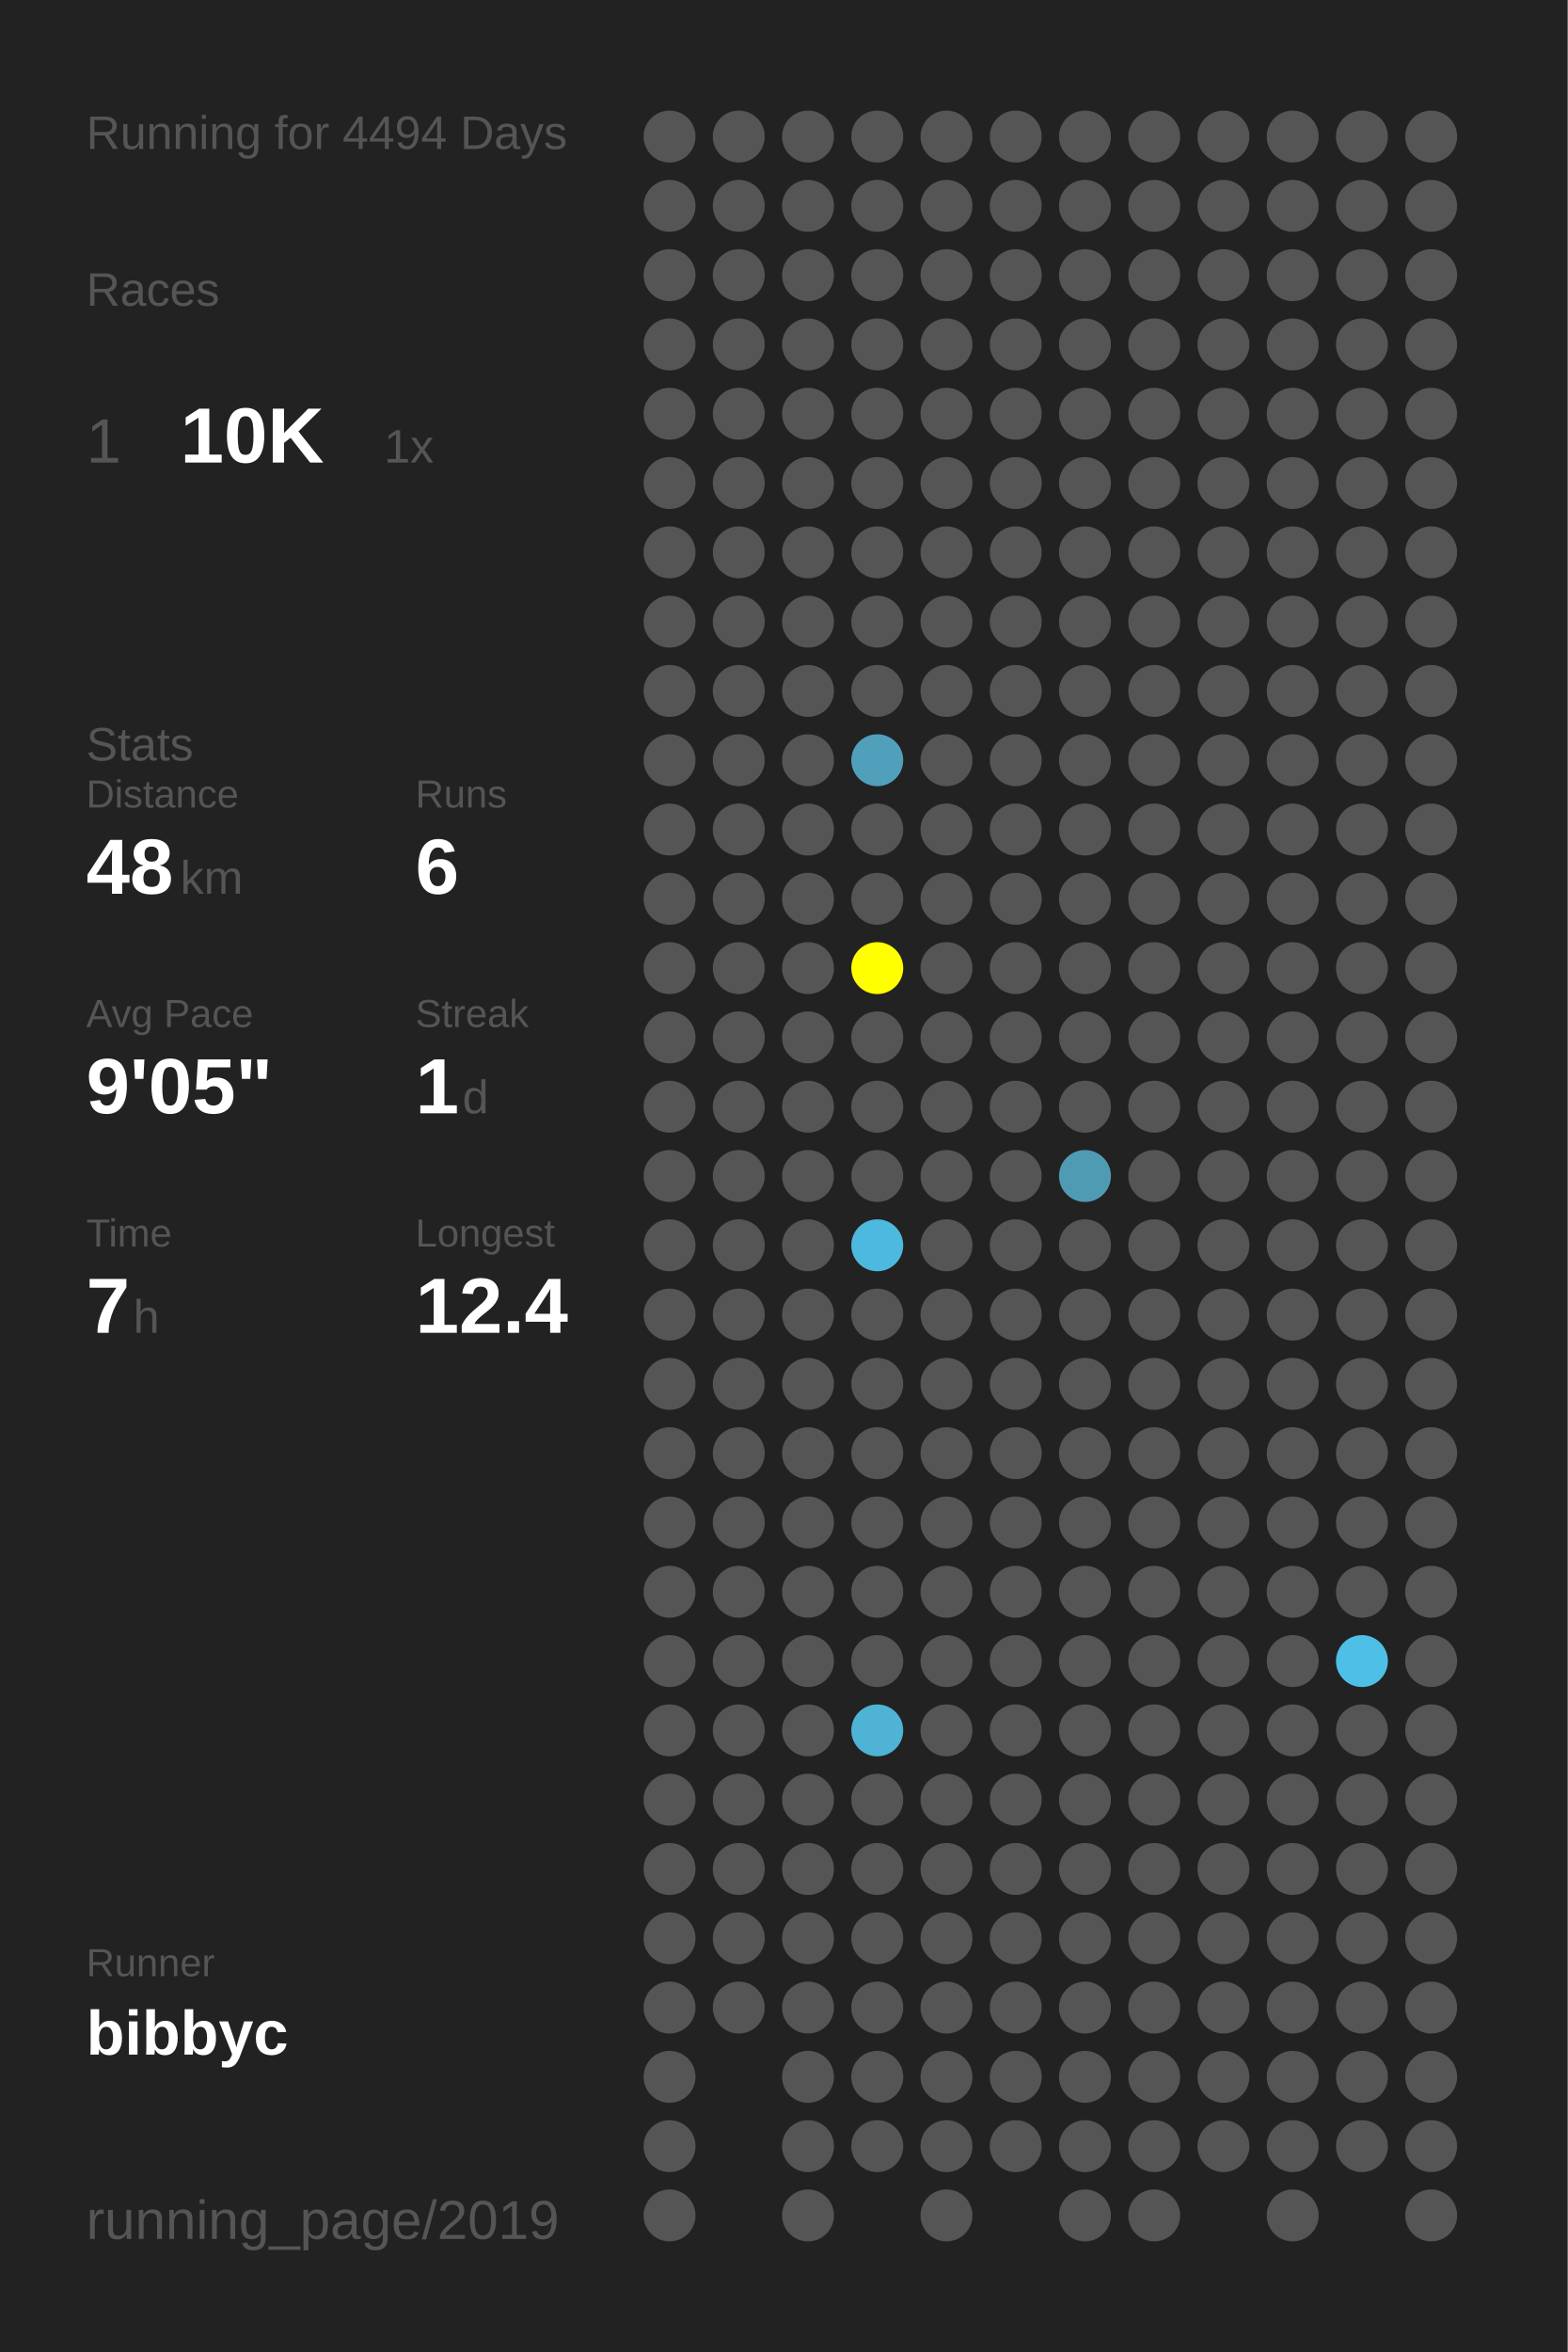
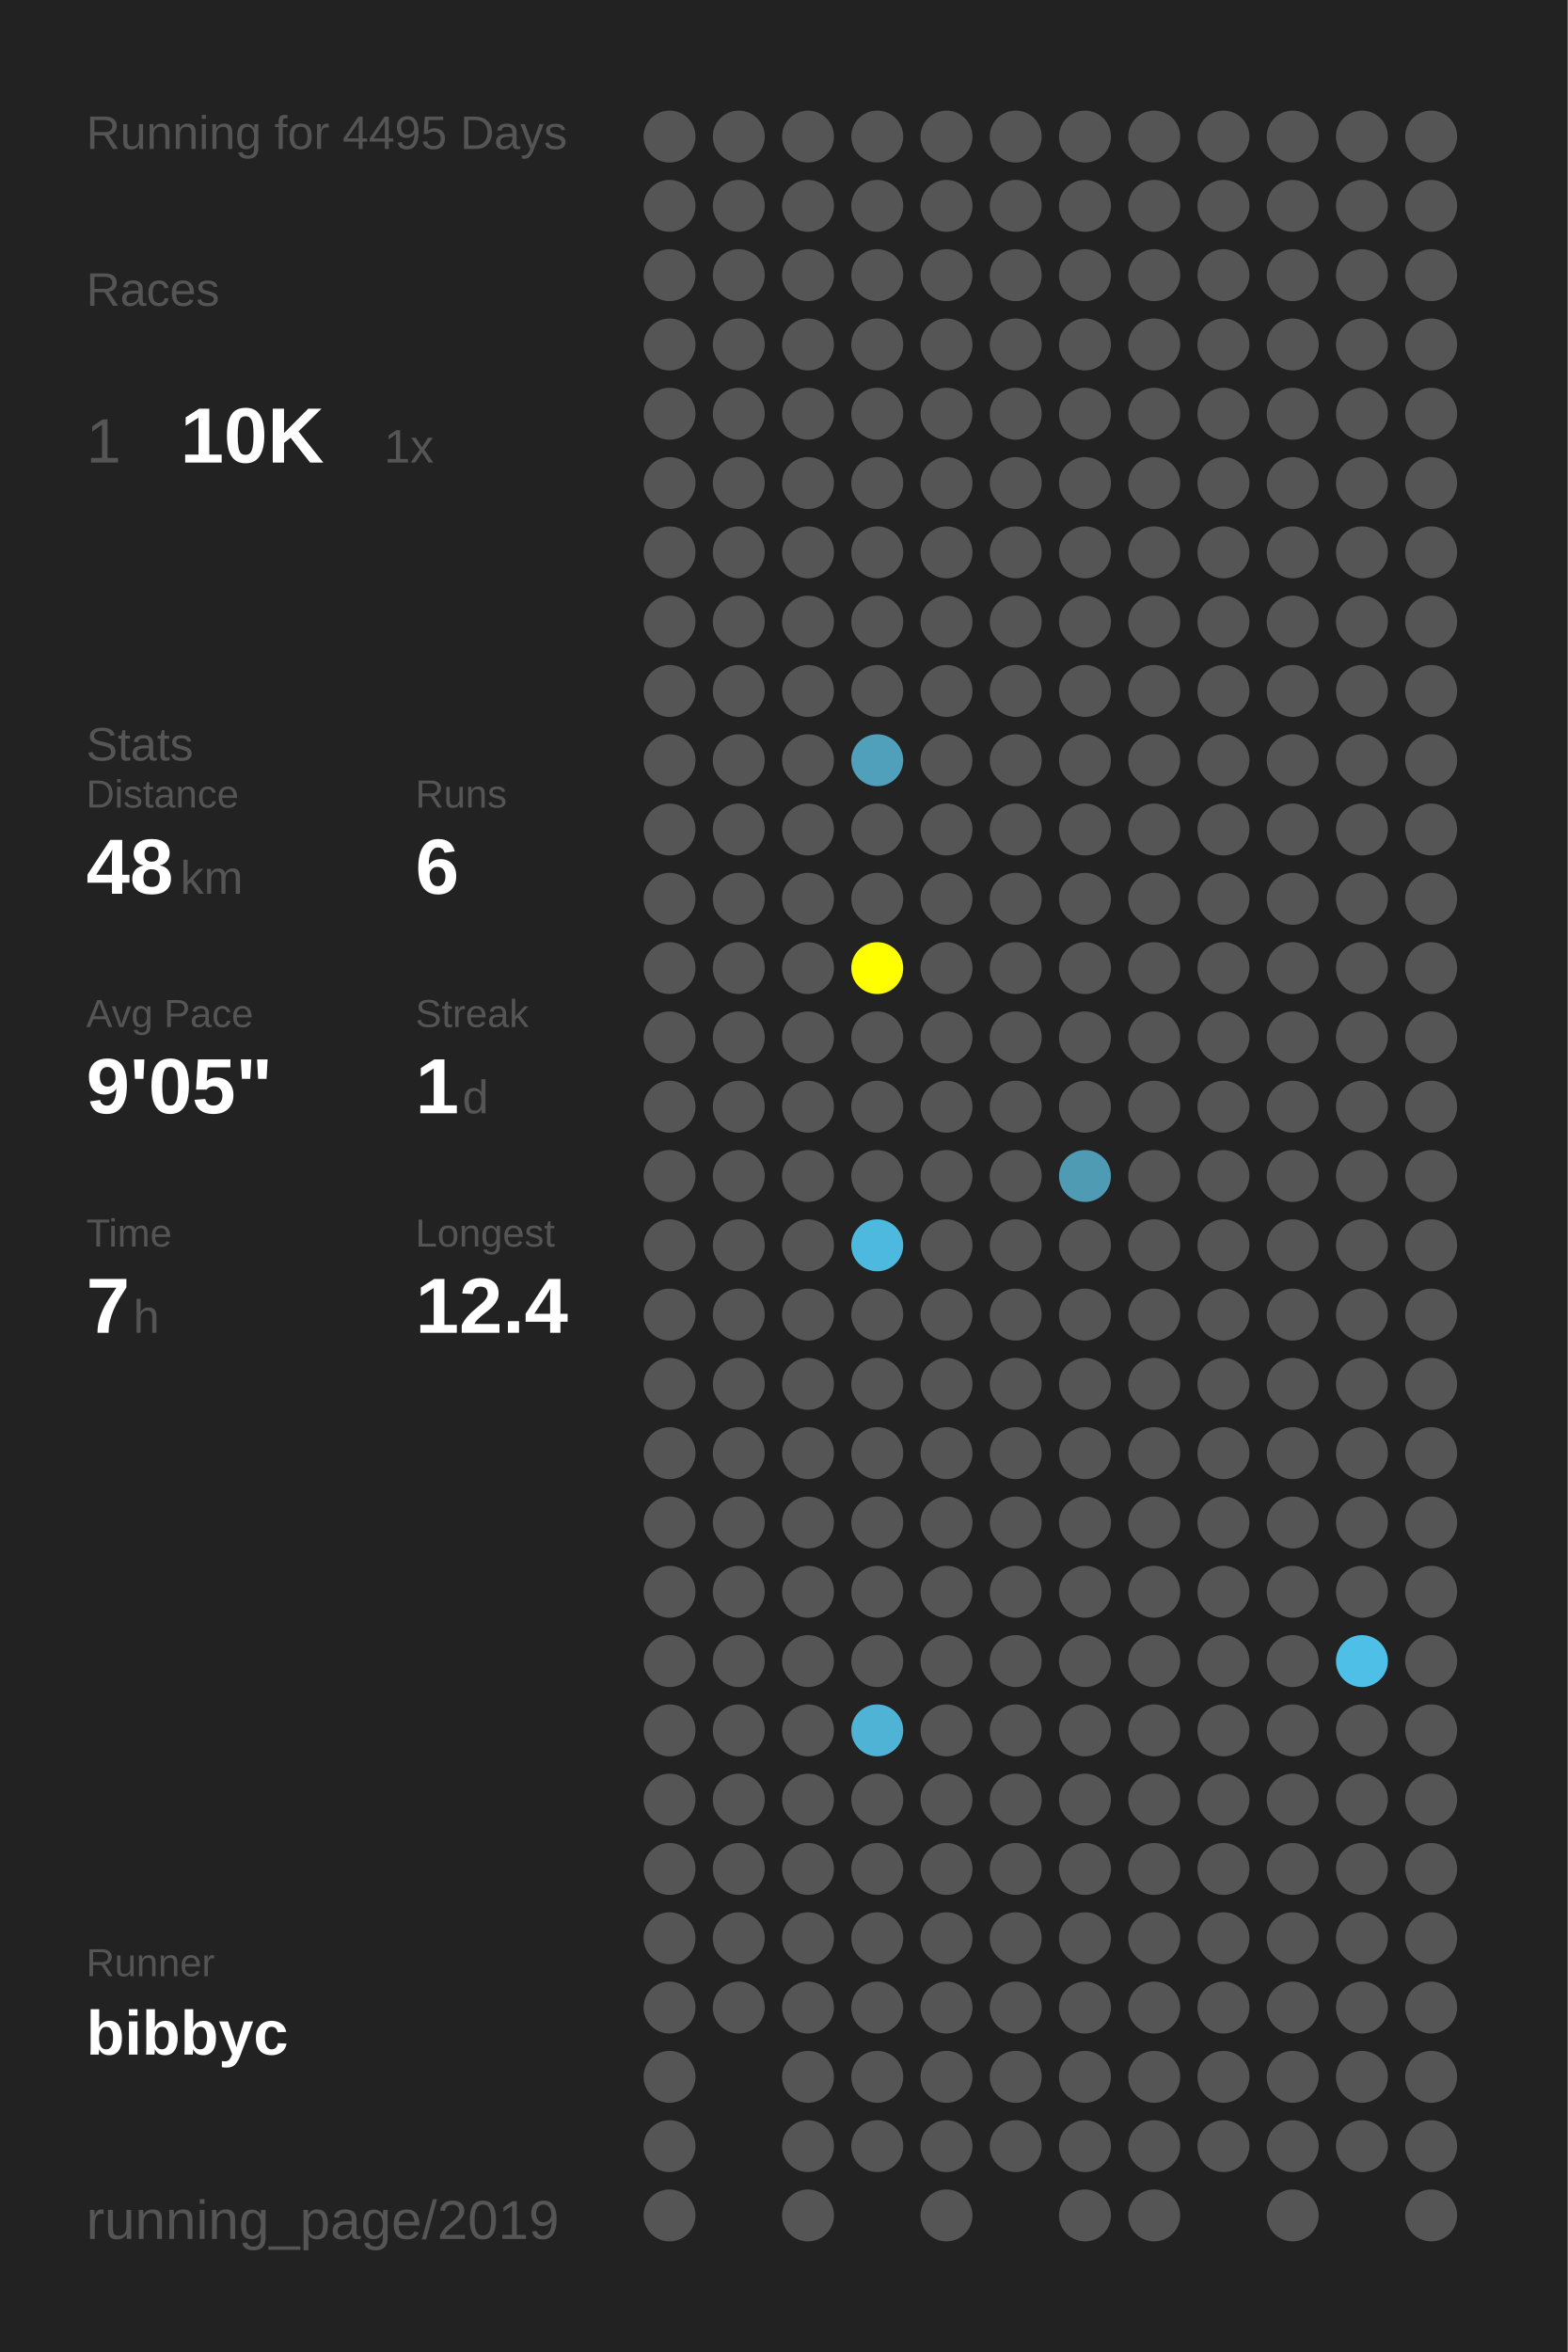
<svg xmlns="http://www.w3.org/2000/svg" baseProfile="full" height="300mm" version="1.1" viewBox="0,0,200,300" width="200mm">
  <defs />
  <rect fill="#222222" height="300" width="200" x="0" y="0" />
-   <text fill="#555555" style="font-size:6px; font-family:Arial;" x="11" y="19">Running for 4494 Days</text>
+   <text fill="#555555" style="font-size:6px; font-family:Arial;" x="11" y="19">Running for 4495 Days</text>
  <text fill="#555555" style="font-size:6px; font-family:Arial;" x="11" y="39">Races</text>
  <text fill="#555555" style="font-size:8px; font-family:Arial;" x="11" y="59">1</text>
  <text fill="#FFFFFF" style="font-size:10px; font-family:Arial; font-weight:bold;" x="23" y="59">10K</text>
  <text fill="#555555" style="font-size:6px; font-family:Arial;" x="49" y="59">1x</text>
  <text fill="#555555" style="font-size:6px; font-family:Arial;" x="11" y="97">Stats</text>
  <text fill="#555555" style="font-size:5px; font-family:Arial;" x="11" y="103">Distance</text>
  <text fill="#FFFFFF" style="font-size:10px; font-family:Arial; font-weight:bold;" x="11" y="114">48</text>
  <text fill="#555555" style="font-size:6px; font-family:Arial;" x="23" y="114">km</text>
  <text fill="#555555" style="font-size:5px; font-family:Arial;" x="53" y="103">Runs</text>
  <text fill="#FFFFFF" style="font-size:10px; font-family:Arial; font-weight:bold;" x="53" y="114">6</text>
  <text fill="#555555" style="font-size:5px; font-family:Arial;" x="11" y="131">Avg Pace</text>
  <text fill="#FFFFFF" style="font-size:10px; font-family:Arial; font-weight:bold;" x="11" y="142">9'05"</text>
  <text fill="#555555" style="font-size:5px; font-family:Arial;" x="53" y="131">Streak</text>
  <text fill="#FFFFFF" style="font-size:10px; font-family:Arial; font-weight:bold;" x="53" y="142">1</text>
  <text fill="#555555" style="font-size:6px; font-family:Arial;" x="59" y="142">d</text>
  <text fill="#555555" style="font-size:5px; font-family:Arial;" x="11" y="159">Time</text>
  <text fill="#FFFFFF" style="font-size:10px; font-family:Arial; font-weight:bold;" x="11" y="170">7</text>
  <text fill="#555555" style="font-size:6px; font-family:Arial;" x="17" y="170">h</text>
  <text fill="#555555" style="font-size:5px; font-family:Arial;" x="53" y="159">Longest</text>
  <text fill="#FFFFFF" style="font-size:10px; font-family:Arial; font-weight:bold;" x="53" y="170">12.4</text>
  <text fill="#555555" style="font-size:5px; font-family:Arial;" x="11" y="252.065">Runner</text>
  <text fill="#FFFFFF" style="font-size:8px; font-family:Arial; font-weight:bold;" x="11" y="262.065">bibbyc</text>
  <text fill="#555555" style="font-size:7px; font-family:Arial;" x="11" y="285.581">running_page/2019</text>
  <circle cx="85.417" cy="17.419" fill="#555555" r="3.312" />
  <circle cx="85.417" cy="26.258" fill="#555555" r="3.312" />
  <circle cx="85.417" cy="35.097" fill="#555555" r="3.312" />
  <circle cx="85.417" cy="43.935" fill="#555555" r="3.312" />
  <circle cx="85.417" cy="52.774" fill="#555555" r="3.312" />
  <circle cx="85.417" cy="61.613" fill="#555555" r="3.312" />
  <circle cx="85.417" cy="70.452" fill="#555555" r="3.312" />
  <circle cx="85.417" cy="79.29" fill="#555555" r="3.312" />
  <circle cx="85.417" cy="88.129" fill="#555555" r="3.312" />
  <circle cx="85.417" cy="96.968" fill="#555555" r="3.312" />
  <circle cx="85.417" cy="105.806" fill="#555555" r="3.312" />
  <circle cx="85.417" cy="114.645" fill="#555555" r="3.312" />
  <circle cx="85.417" cy="123.484" fill="#555555" r="3.312" />
  <circle cx="85.417" cy="132.323" fill="#555555" r="3.312" />
  <circle cx="85.417" cy="141.161" fill="#555555" r="3.312" />
  <circle cx="85.417" cy="150" fill="#555555" r="3.312" />
  <circle cx="85.417" cy="158.839" fill="#555555" r="3.312" />
  <circle cx="85.417" cy="167.677" fill="#555555" r="3.312" />
  <circle cx="85.417" cy="176.516" fill="#555555" r="3.312" />
  <circle cx="85.417" cy="185.355" fill="#555555" r="3.312" />
  <circle cx="85.417" cy="194.194" fill="#555555" r="3.312" />
  <circle cx="85.417" cy="203.032" fill="#555555" r="3.312" />
  <circle cx="85.417" cy="211.871" fill="#555555" r="3.312" />
  <circle cx="85.417" cy="220.71" fill="#555555" r="3.312" />
  <circle cx="85.417" cy="229.548" fill="#555555" r="3.312" />
  <circle cx="85.417" cy="238.387" fill="#555555" r="3.312" />
  <circle cx="85.417" cy="247.226" fill="#555555" r="3.312" />
  <circle cx="85.417" cy="256.065" fill="#555555" r="3.312" />
  <circle cx="85.417" cy="264.903" fill="#555555" r="3.312" />
  <circle cx="85.417" cy="273.742" fill="#555555" r="3.312" />
  <circle cx="85.417" cy="282.581" fill="#555555" r="3.312" />
  <circle cx="94.25" cy="17.419" fill="#555555" r="3.312" />
  <circle cx="94.25" cy="26.258" fill="#555555" r="3.312" />
  <circle cx="94.25" cy="35.097" fill="#555555" r="3.312" />
  <circle cx="94.25" cy="43.935" fill="#555555" r="3.312" />
  <circle cx="94.25" cy="52.774" fill="#555555" r="3.312" />
  <circle cx="94.25" cy="61.613" fill="#555555" r="3.312" />
  <circle cx="94.25" cy="70.452" fill="#555555" r="3.312" />
  <circle cx="94.25" cy="79.29" fill="#555555" r="3.312" />
  <circle cx="94.25" cy="88.129" fill="#555555" r="3.312" />
  <circle cx="94.25" cy="96.968" fill="#555555" r="3.312" />
  <circle cx="94.25" cy="105.806" fill="#555555" r="3.312" />
  <circle cx="94.25" cy="114.645" fill="#555555" r="3.312" />
  <circle cx="94.25" cy="123.484" fill="#555555" r="3.312" />
  <circle cx="94.25" cy="132.323" fill="#555555" r="3.312" />
  <circle cx="94.25" cy="141.161" fill="#555555" r="3.312" />
  <circle cx="94.25" cy="150" fill="#555555" r="3.312" />
  <circle cx="94.25" cy="158.839" fill="#555555" r="3.312" />
  <circle cx="94.25" cy="167.677" fill="#555555" r="3.312" />
  <circle cx="94.25" cy="176.516" fill="#555555" r="3.312" />
  <circle cx="94.25" cy="185.355" fill="#555555" r="3.312" />
  <circle cx="94.25" cy="194.194" fill="#555555" r="3.312" />
  <circle cx="94.25" cy="203.032" fill="#555555" r="3.312" />
  <circle cx="94.25" cy="211.871" fill="#555555" r="3.312" />
  <circle cx="94.25" cy="220.71" fill="#555555" r="3.312" />
  <circle cx="94.25" cy="229.548" fill="#555555" r="3.312" />
  <circle cx="94.25" cy="238.387" fill="#555555" r="3.312" />
  <circle cx="94.25" cy="247.226" fill="#555555" r="3.312" />
  <circle cx="94.25" cy="256.065" fill="#555555" r="3.312" />
  <circle cx="103.083" cy="17.419" fill="#555555" r="3.312" />
  <circle cx="103.083" cy="26.258" fill="#555555" r="3.312" />
  <circle cx="103.083" cy="35.097" fill="#555555" r="3.312" />
  <circle cx="103.083" cy="43.935" fill="#555555" r="3.312" />
  <circle cx="103.083" cy="52.774" fill="#555555" r="3.312" />
  <circle cx="103.083" cy="61.613" fill="#555555" r="3.312" />
  <circle cx="103.083" cy="70.452" fill="#555555" r="3.312" />
  <circle cx="103.083" cy="79.29" fill="#555555" r="3.312" />
  <circle cx="103.083" cy="88.129" fill="#555555" r="3.312" />
  <circle cx="103.083" cy="96.968" fill="#555555" r="3.312" />
  <circle cx="103.083" cy="105.806" fill="#555555" r="3.312" />
  <circle cx="103.083" cy="114.645" fill="#555555" r="3.312" />
  <circle cx="103.083" cy="123.484" fill="#555555" r="3.312" />
  <circle cx="103.083" cy="132.323" fill="#555555" r="3.312" />
  <circle cx="103.083" cy="141.161" fill="#555555" r="3.312" />
  <circle cx="103.083" cy="150" fill="#555555" r="3.312" />
  <circle cx="103.083" cy="158.839" fill="#555555" r="3.312" />
  <circle cx="103.083" cy="167.677" fill="#555555" r="3.312" />
  <circle cx="103.083" cy="176.516" fill="#555555" r="3.312" />
  <circle cx="103.083" cy="185.355" fill="#555555" r="3.312" />
  <circle cx="103.083" cy="194.194" fill="#555555" r="3.312" />
  <circle cx="103.083" cy="203.032" fill="#555555" r="3.312" />
  <circle cx="103.083" cy="211.871" fill="#555555" r="3.312" />
  <circle cx="103.083" cy="220.71" fill="#555555" r="3.312" />
  <circle cx="103.083" cy="229.548" fill="#555555" r="3.312" />
  <circle cx="103.083" cy="238.387" fill="#555555" r="3.312" />
  <circle cx="103.083" cy="247.226" fill="#555555" r="3.312" />
  <circle cx="103.083" cy="256.065" fill="#555555" r="3.312" />
  <circle cx="103.083" cy="264.903" fill="#555555" r="3.312" />
  <circle cx="103.083" cy="273.742" fill="#555555" r="3.312" />
  <circle cx="103.083" cy="282.581" fill="#555555" r="3.312" />
  <circle cx="111.917" cy="17.419" fill="#555555" r="3.312" />
  <circle cx="111.917" cy="26.258" fill="#555555" r="3.312" />
  <circle cx="111.917" cy="35.097" fill="#555555" r="3.312" />
  <circle cx="111.917" cy="43.935" fill="#555555" r="3.312" />
  <circle cx="111.917" cy="52.774" fill="#555555" r="3.312" />
  <circle cx="111.917" cy="61.613" fill="#555555" r="3.312" />
  <circle cx="111.917" cy="70.452" fill="#555555" r="3.312" />
  <circle cx="111.917" cy="79.29" fill="#555555" r="3.312" />
  <circle cx="111.917" cy="88.129" fill="#555555" r="3.312" />
  <circle cx="111.917" cy="96.968" fill="#50a0bc" r="3.312" />
  <circle cx="111.917" cy="105.806" fill="#555555" r="3.312" />
  <circle cx="111.917" cy="114.645" fill="#555555" r="3.312" />
  <circle cx="111.917" cy="123.484" fill="#FFFF00" r="3.312" />
  <circle cx="111.917" cy="132.323" fill="#555555" r="3.312" />
  <circle cx="111.917" cy="141.161" fill="#555555" r="3.312" />
  <circle cx="111.917" cy="150" fill="#555555" r="3.312" />
  <circle cx="111.917" cy="158.839" fill="#4eb9de" r="3.312" />
  <circle cx="111.917" cy="167.677" fill="#555555" r="3.312" />
  <circle cx="111.917" cy="176.516" fill="#555555" r="3.312" />
  <circle cx="111.917" cy="185.355" fill="#555555" r="3.312" />
  <circle cx="111.917" cy="194.194" fill="#555555" r="3.312" />
  <circle cx="111.917" cy="203.032" fill="#555555" r="3.312" />
  <circle cx="111.917" cy="211.871" fill="#555555" r="3.312" />
  <circle cx="111.917" cy="220.71" fill="#4eb3d5" r="3.312" />
  <circle cx="111.917" cy="229.548" fill="#555555" r="3.312" />
  <circle cx="111.917" cy="238.387" fill="#555555" r="3.312" />
  <circle cx="111.917" cy="247.226" fill="#555555" r="3.312" />
  <circle cx="111.917" cy="256.065" fill="#555555" r="3.312" />
  <circle cx="111.917" cy="264.903" fill="#555555" r="3.312" />
  <circle cx="111.917" cy="273.742" fill="#555555" r="3.312" />
  <circle cx="120.75" cy="17.419" fill="#555555" r="3.312" />
  <circle cx="120.75" cy="26.258" fill="#555555" r="3.312" />
  <circle cx="120.75" cy="35.097" fill="#555555" r="3.312" />
  <circle cx="120.75" cy="43.935" fill="#555555" r="3.312" />
  <circle cx="120.75" cy="52.774" fill="#555555" r="3.312" />
  <circle cx="120.75" cy="61.613" fill="#555555" r="3.312" />
  <circle cx="120.75" cy="70.452" fill="#555555" r="3.312" />
  <circle cx="120.75" cy="79.29" fill="#555555" r="3.312" />
  <circle cx="120.75" cy="88.129" fill="#555555" r="3.312" />
  <circle cx="120.75" cy="96.968" fill="#555555" r="3.312" />
  <circle cx="120.75" cy="105.806" fill="#555555" r="3.312" />
  <circle cx="120.75" cy="114.645" fill="#555555" r="3.312" />
  <circle cx="120.75" cy="123.484" fill="#555555" r="3.312" />
  <circle cx="120.75" cy="132.323" fill="#555555" r="3.312" />
  <circle cx="120.75" cy="141.161" fill="#555555" r="3.312" />
  <circle cx="120.75" cy="150" fill="#555555" r="3.312" />
  <circle cx="120.75" cy="158.839" fill="#555555" r="3.312" />
  <circle cx="120.75" cy="167.677" fill="#555555" r="3.312" />
  <circle cx="120.75" cy="176.516" fill="#555555" r="3.312" />
  <circle cx="120.75" cy="185.355" fill="#555555" r="3.312" />
  <circle cx="120.75" cy="194.194" fill="#555555" r="3.312" />
  <circle cx="120.75" cy="203.032" fill="#555555" r="3.312" />
  <circle cx="120.75" cy="211.871" fill="#555555" r="3.312" />
  <circle cx="120.75" cy="220.71" fill="#555555" r="3.312" />
  <circle cx="120.75" cy="229.548" fill="#555555" r="3.312" />
  <circle cx="120.75" cy="238.387" fill="#555555" r="3.312" />
  <circle cx="120.75" cy="247.226" fill="#555555" r="3.312" />
  <circle cx="120.75" cy="256.065" fill="#555555" r="3.312" />
  <circle cx="120.75" cy="264.903" fill="#555555" r="3.312" />
  <circle cx="120.75" cy="273.742" fill="#555555" r="3.312" />
  <circle cx="120.75" cy="282.581" fill="#555555" r="3.312" />
  <circle cx="129.583" cy="17.419" fill="#555555" r="3.312" />
  <circle cx="129.583" cy="26.258" fill="#555555" r="3.312" />
  <circle cx="129.583" cy="35.097" fill="#555555" r="3.312" />
  <circle cx="129.583" cy="43.935" fill="#555555" r="3.312" />
  <circle cx="129.583" cy="52.774" fill="#555555" r="3.312" />
  <circle cx="129.583" cy="61.613" fill="#555555" r="3.312" />
  <circle cx="129.583" cy="70.452" fill="#555555" r="3.312" />
  <circle cx="129.583" cy="79.29" fill="#555555" r="3.312" />
  <circle cx="129.583" cy="88.129" fill="#555555" r="3.312" />
  <circle cx="129.583" cy="96.968" fill="#555555" r="3.312" />
  <circle cx="129.583" cy="105.806" fill="#555555" r="3.312" />
  <circle cx="129.583" cy="114.645" fill="#555555" r="3.312" />
  <circle cx="129.583" cy="123.484" fill="#555555" r="3.312" />
  <circle cx="129.583" cy="132.323" fill="#555555" r="3.312" />
  <circle cx="129.583" cy="141.161" fill="#555555" r="3.312" />
  <circle cx="129.583" cy="150" fill="#555555" r="3.312" />
  <circle cx="129.583" cy="158.839" fill="#555555" r="3.312" />
  <circle cx="129.583" cy="167.677" fill="#555555" r="3.312" />
  <circle cx="129.583" cy="176.516" fill="#555555" r="3.312" />
  <circle cx="129.583" cy="185.355" fill="#555555" r="3.312" />
  <circle cx="129.583" cy="194.194" fill="#555555" r="3.312" />
  <circle cx="129.583" cy="203.032" fill="#555555" r="3.312" />
  <circle cx="129.583" cy="211.871" fill="#555555" r="3.312" />
  <circle cx="129.583" cy="220.71" fill="#555555" r="3.312" />
  <circle cx="129.583" cy="229.548" fill="#555555" r="3.312" />
  <circle cx="129.583" cy="238.387" fill="#555555" r="3.312" />
  <circle cx="129.583" cy="247.226" fill="#555555" r="3.312" />
  <circle cx="129.583" cy="256.065" fill="#555555" r="3.312" />
  <circle cx="129.583" cy="264.903" fill="#555555" r="3.312" />
  <circle cx="129.583" cy="273.742" fill="#555555" r="3.312" />
  <circle cx="138.417" cy="17.419" fill="#555555" r="3.312" />
  <circle cx="138.417" cy="26.258" fill="#555555" r="3.312" />
  <circle cx="138.417" cy="35.097" fill="#555555" r="3.312" />
  <circle cx="138.417" cy="43.935" fill="#555555" r="3.312" />
  <circle cx="138.417" cy="52.774" fill="#555555" r="3.312" />
  <circle cx="138.417" cy="61.613" fill="#555555" r="3.312" />
  <circle cx="138.417" cy="70.452" fill="#555555" r="3.312" />
  <circle cx="138.417" cy="79.29" fill="#555555" r="3.312" />
  <circle cx="138.417" cy="88.129" fill="#555555" r="3.312" />
  <circle cx="138.417" cy="96.968" fill="#555555" r="3.312" />
  <circle cx="138.417" cy="105.806" fill="#555555" r="3.312" />
  <circle cx="138.417" cy="114.645" fill="#555555" r="3.312" />
  <circle cx="138.417" cy="123.484" fill="#555555" r="3.312" />
  <circle cx="138.417" cy="132.323" fill="#555555" r="3.312" />
  <circle cx="138.417" cy="141.161" fill="#555555" r="3.312" />
  <circle cx="138.417" cy="150" fill="#509bb4" r="3.312" />
  <circle cx="138.417" cy="158.839" fill="#555555" r="3.312" />
  <circle cx="138.417" cy="167.677" fill="#555555" r="3.312" />
  <circle cx="138.417" cy="176.516" fill="#555555" r="3.312" />
  <circle cx="138.417" cy="185.355" fill="#555555" r="3.312" />
  <circle cx="138.417" cy="194.194" fill="#555555" r="3.312" />
  <circle cx="138.417" cy="203.032" fill="#555555" r="3.312" />
  <circle cx="138.417" cy="211.871" fill="#555555" r="3.312" />
  <circle cx="138.417" cy="220.71" fill="#555555" r="3.312" />
  <circle cx="138.417" cy="229.548" fill="#555555" r="3.312" />
  <circle cx="138.417" cy="238.387" fill="#555555" r="3.312" />
  <circle cx="138.417" cy="247.226" fill="#555555" r="3.312" />
  <circle cx="138.417" cy="256.065" fill="#555555" r="3.312" />
  <circle cx="138.417" cy="264.903" fill="#555555" r="3.312" />
  <circle cx="138.417" cy="273.742" fill="#555555" r="3.312" />
  <circle cx="138.417" cy="282.581" fill="#555555" r="3.312" />
  <circle cx="147.25" cy="17.419" fill="#555555" r="3.312" />
  <circle cx="147.25" cy="26.258" fill="#555555" r="3.312" />
  <circle cx="147.25" cy="35.097" fill="#555555" r="3.312" />
  <circle cx="147.25" cy="43.935" fill="#555555" r="3.312" />
  <circle cx="147.25" cy="52.774" fill="#555555" r="3.312" />
  <circle cx="147.25" cy="61.613" fill="#555555" r="3.312" />
  <circle cx="147.25" cy="70.452" fill="#555555" r="3.312" />
  <circle cx="147.25" cy="79.29" fill="#555555" r="3.312" />
  <circle cx="147.25" cy="88.129" fill="#555555" r="3.312" />
  <circle cx="147.25" cy="96.968" fill="#555555" r="3.312" />
  <circle cx="147.25" cy="105.806" fill="#555555" r="3.312" />
  <circle cx="147.25" cy="114.645" fill="#555555" r="3.312" />
  <circle cx="147.25" cy="123.484" fill="#555555" r="3.312" />
  <circle cx="147.25" cy="132.323" fill="#555555" r="3.312" />
  <circle cx="147.25" cy="141.161" fill="#555555" r="3.312" />
  <circle cx="147.25" cy="150" fill="#555555" r="3.312" />
  <circle cx="147.25" cy="158.839" fill="#555555" r="3.312" />
  <circle cx="147.25" cy="167.677" fill="#555555" r="3.312" />
  <circle cx="147.25" cy="176.516" fill="#555555" r="3.312" />
  <circle cx="147.25" cy="185.355" fill="#555555" r="3.312" />
  <circle cx="147.25" cy="194.194" fill="#555555" r="3.312" />
  <circle cx="147.25" cy="203.032" fill="#555555" r="3.312" />
  <circle cx="147.25" cy="211.871" fill="#555555" r="3.312" />
  <circle cx="147.25" cy="220.71" fill="#555555" r="3.312" />
  <circle cx="147.25" cy="229.548" fill="#555555" r="3.312" />
  <circle cx="147.25" cy="238.387" fill="#555555" r="3.312" />
  <circle cx="147.25" cy="247.226" fill="#555555" r="3.312" />
  <circle cx="147.25" cy="256.065" fill="#555555" r="3.312" />
  <circle cx="147.25" cy="264.903" fill="#555555" r="3.312" />
  <circle cx="147.25" cy="273.742" fill="#555555" r="3.312" />
  <circle cx="147.25" cy="282.581" fill="#555555" r="3.312" />
  <circle cx="156.083" cy="17.419" fill="#555555" r="3.312" />
  <circle cx="156.083" cy="26.258" fill="#555555" r="3.312" />
  <circle cx="156.083" cy="35.097" fill="#555555" r="3.312" />
  <circle cx="156.083" cy="43.935" fill="#555555" r="3.312" />
  <circle cx="156.083" cy="52.774" fill="#555555" r="3.312" />
  <circle cx="156.083" cy="61.613" fill="#555555" r="3.312" />
  <circle cx="156.083" cy="70.452" fill="#555555" r="3.312" />
  <circle cx="156.083" cy="79.29" fill="#555555" r="3.312" />
  <circle cx="156.083" cy="88.129" fill="#555555" r="3.312" />
  <circle cx="156.083" cy="96.968" fill="#555555" r="3.312" />
  <circle cx="156.083" cy="105.806" fill="#555555" r="3.312" />
  <circle cx="156.083" cy="114.645" fill="#555555" r="3.312" />
  <circle cx="156.083" cy="123.484" fill="#555555" r="3.312" />
  <circle cx="156.083" cy="132.323" fill="#555555" r="3.312" />
  <circle cx="156.083" cy="141.161" fill="#555555" r="3.312" />
  <circle cx="156.083" cy="150" fill="#555555" r="3.312" />
  <circle cx="156.083" cy="158.839" fill="#555555" r="3.312" />
  <circle cx="156.083" cy="167.677" fill="#555555" r="3.312" />
  <circle cx="156.083" cy="176.516" fill="#555555" r="3.312" />
  <circle cx="156.083" cy="185.355" fill="#555555" r="3.312" />
  <circle cx="156.083" cy="194.194" fill="#555555" r="3.312" />
  <circle cx="156.083" cy="203.032" fill="#555555" r="3.312" />
  <circle cx="156.083" cy="211.871" fill="#555555" r="3.312" />
  <circle cx="156.083" cy="220.71" fill="#555555" r="3.312" />
  <circle cx="156.083" cy="229.548" fill="#555555" r="3.312" />
  <circle cx="156.083" cy="238.387" fill="#555555" r="3.312" />
  <circle cx="156.083" cy="247.226" fill="#555555" r="3.312" />
  <circle cx="156.083" cy="256.065" fill="#555555" r="3.312" />
  <circle cx="156.083" cy="264.903" fill="#555555" r="3.312" />
  <circle cx="156.083" cy="273.742" fill="#555555" r="3.312" />
  <circle cx="164.917" cy="17.419" fill="#555555" r="3.312" />
  <circle cx="164.917" cy="26.258" fill="#555555" r="3.312" />
  <circle cx="164.917" cy="35.097" fill="#555555" r="3.312" />
  <circle cx="164.917" cy="43.935" fill="#555555" r="3.312" />
  <circle cx="164.917" cy="52.774" fill="#555555" r="3.312" />
  <circle cx="164.917" cy="61.613" fill="#555555" r="3.312" />
  <circle cx="164.917" cy="70.452" fill="#555555" r="3.312" />
  <circle cx="164.917" cy="79.29" fill="#555555" r="3.312" />
  <circle cx="164.917" cy="88.129" fill="#555555" r="3.312" />
  <circle cx="164.917" cy="96.968" fill="#555555" r="3.312" />
  <circle cx="164.917" cy="105.806" fill="#555555" r="3.312" />
  <circle cx="164.917" cy="114.645" fill="#555555" r="3.312" />
  <circle cx="164.917" cy="123.484" fill="#555555" r="3.312" />
  <circle cx="164.917" cy="132.323" fill="#555555" r="3.312" />
  <circle cx="164.917" cy="141.161" fill="#555555" r="3.312" />
  <circle cx="164.917" cy="150" fill="#555555" r="3.312" />
  <circle cx="164.917" cy="158.839" fill="#555555" r="3.312" />
  <circle cx="164.917" cy="167.677" fill="#555555" r="3.312" />
  <circle cx="164.917" cy="176.516" fill="#555555" r="3.312" />
  <circle cx="164.917" cy="185.355" fill="#555555" r="3.312" />
  <circle cx="164.917" cy="194.194" fill="#555555" r="3.312" />
  <circle cx="164.917" cy="203.032" fill="#555555" r="3.312" />
  <circle cx="164.917" cy="211.871" fill="#555555" r="3.312" />
  <circle cx="164.917" cy="220.71" fill="#555555" r="3.312" />
  <circle cx="164.917" cy="229.548" fill="#555555" r="3.312" />
  <circle cx="164.917" cy="238.387" fill="#555555" r="3.312" />
  <circle cx="164.917" cy="247.226" fill="#555555" r="3.312" />
  <circle cx="164.917" cy="256.065" fill="#555555" r="3.312" />
  <circle cx="164.917" cy="264.903" fill="#555555" r="3.312" />
  <circle cx="164.917" cy="273.742" fill="#555555" r="3.312" />
  <circle cx="164.917" cy="282.581" fill="#555555" r="3.312" />
  <circle cx="173.75" cy="17.419" fill="#555555" r="3.312" />
  <circle cx="173.75" cy="26.258" fill="#555555" r="3.312" />
  <circle cx="173.75" cy="35.097" fill="#555555" r="3.312" />
  <circle cx="173.75" cy="43.935" fill="#555555" r="3.312" />
  <circle cx="173.75" cy="52.774" fill="#555555" r="3.312" />
  <circle cx="173.75" cy="61.613" fill="#555555" r="3.312" />
  <circle cx="173.75" cy="70.452" fill="#555555" r="3.312" />
  <circle cx="173.75" cy="79.29" fill="#555555" r="3.312" />
  <circle cx="173.75" cy="88.129" fill="#555555" r="3.312" />
  <circle cx="173.75" cy="96.968" fill="#555555" r="3.312" />
  <circle cx="173.75" cy="105.806" fill="#555555" r="3.312" />
  <circle cx="173.75" cy="114.645" fill="#555555" r="3.312" />
  <circle cx="173.75" cy="123.484" fill="#555555" r="3.312" />
  <circle cx="173.75" cy="132.323" fill="#555555" r="3.312" />
  <circle cx="173.75" cy="141.161" fill="#555555" r="3.312" />
  <circle cx="173.75" cy="150" fill="#555555" r="3.312" />
  <circle cx="173.75" cy="158.839" fill="#555555" r="3.312" />
  <circle cx="173.75" cy="167.677" fill="#555555" r="3.312" />
  <circle cx="173.75" cy="176.516" fill="#555555" r="3.312" />
  <circle cx="173.75" cy="185.355" fill="#555555" r="3.312" />
  <circle cx="173.75" cy="194.194" fill="#555555" r="3.312" />
  <circle cx="173.75" cy="203.032" fill="#555555" r="3.312" />
  <circle cx="173.75" cy="211.871" fill="#4ebfe6" r="3.312" />
  <circle cx="173.75" cy="220.71" fill="#555555" r="3.312" />
  <circle cx="173.75" cy="229.548" fill="#555555" r="3.312" />
  <circle cx="173.75" cy="238.387" fill="#555555" r="3.312" />
  <circle cx="173.75" cy="247.226" fill="#555555" r="3.312" />
  <circle cx="173.75" cy="256.065" fill="#555555" r="3.312" />
  <circle cx="173.75" cy="264.903" fill="#555555" r="3.312" />
  <circle cx="173.75" cy="273.742" fill="#555555" r="3.312" />
  <circle cx="182.583" cy="17.419" fill="#555555" r="3.312" />
  <circle cx="182.583" cy="26.258" fill="#555555" r="3.312" />
  <circle cx="182.583" cy="35.097" fill="#555555" r="3.312" />
  <circle cx="182.583" cy="43.935" fill="#555555" r="3.312" />
  <circle cx="182.583" cy="52.774" fill="#555555" r="3.312" />
  <circle cx="182.583" cy="61.613" fill="#555555" r="3.312" />
  <circle cx="182.583" cy="70.452" fill="#555555" r="3.312" />
  <circle cx="182.583" cy="79.29" fill="#555555" r="3.312" />
  <circle cx="182.583" cy="88.129" fill="#555555" r="3.312" />
  <circle cx="182.583" cy="96.968" fill="#555555" r="3.312" />
  <circle cx="182.583" cy="105.806" fill="#555555" r="3.312" />
  <circle cx="182.583" cy="114.645" fill="#555555" r="3.312" />
  <circle cx="182.583" cy="123.484" fill="#555555" r="3.312" />
  <circle cx="182.583" cy="132.323" fill="#555555" r="3.312" />
  <circle cx="182.583" cy="141.161" fill="#555555" r="3.312" />
  <circle cx="182.583" cy="150" fill="#555555" r="3.312" />
  <circle cx="182.583" cy="158.839" fill="#555555" r="3.312" />
  <circle cx="182.583" cy="167.677" fill="#555555" r="3.312" />
  <circle cx="182.583" cy="176.516" fill="#555555" r="3.312" />
  <circle cx="182.583" cy="185.355" fill="#555555" r="3.312" />
  <circle cx="182.583" cy="194.194" fill="#555555" r="3.312" />
  <circle cx="182.583" cy="203.032" fill="#555555" r="3.312" />
  <circle cx="182.583" cy="211.871" fill="#555555" r="3.312" />
  <circle cx="182.583" cy="220.71" fill="#555555" r="3.312" />
  <circle cx="182.583" cy="229.548" fill="#555555" r="3.312" />
  <circle cx="182.583" cy="238.387" fill="#555555" r="3.312" />
  <circle cx="182.583" cy="247.226" fill="#555555" r="3.312" />
  <circle cx="182.583" cy="256.065" fill="#555555" r="3.312" />
  <circle cx="182.583" cy="264.903" fill="#555555" r="3.312" />
  <circle cx="182.583" cy="273.742" fill="#555555" r="3.312" />
  <circle cx="182.583" cy="282.581" fill="#555555" r="3.312" />
</svg>
